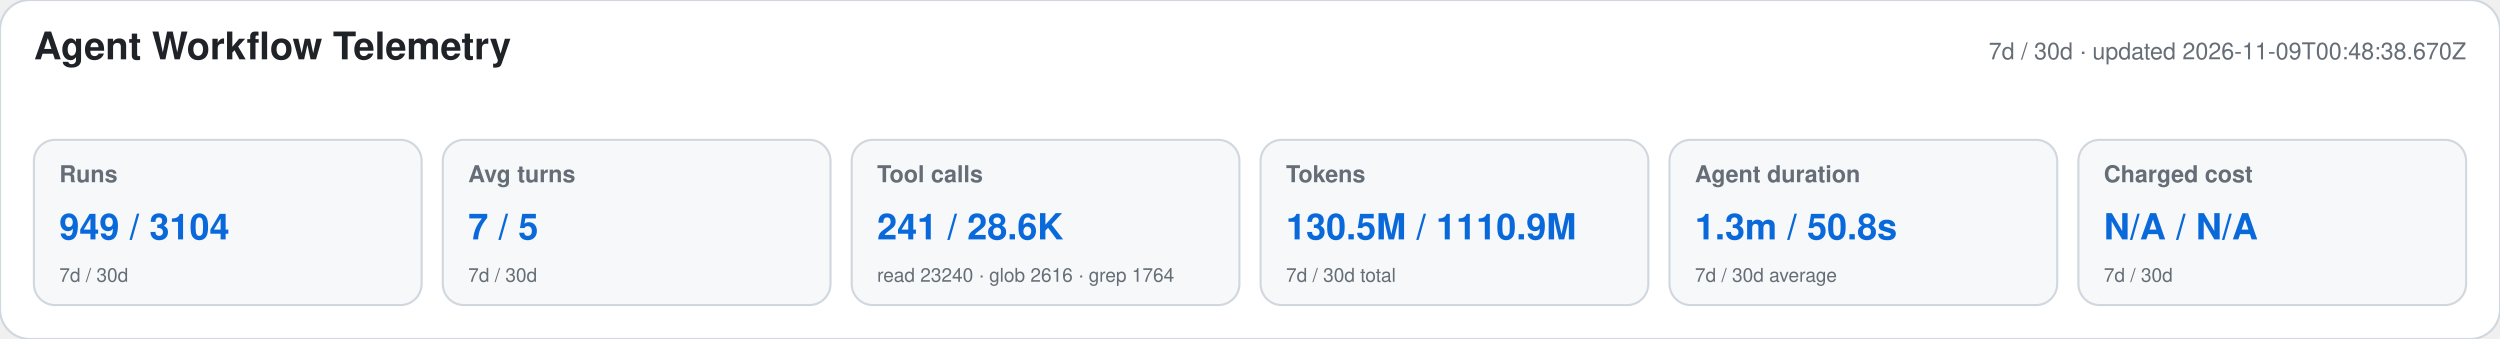
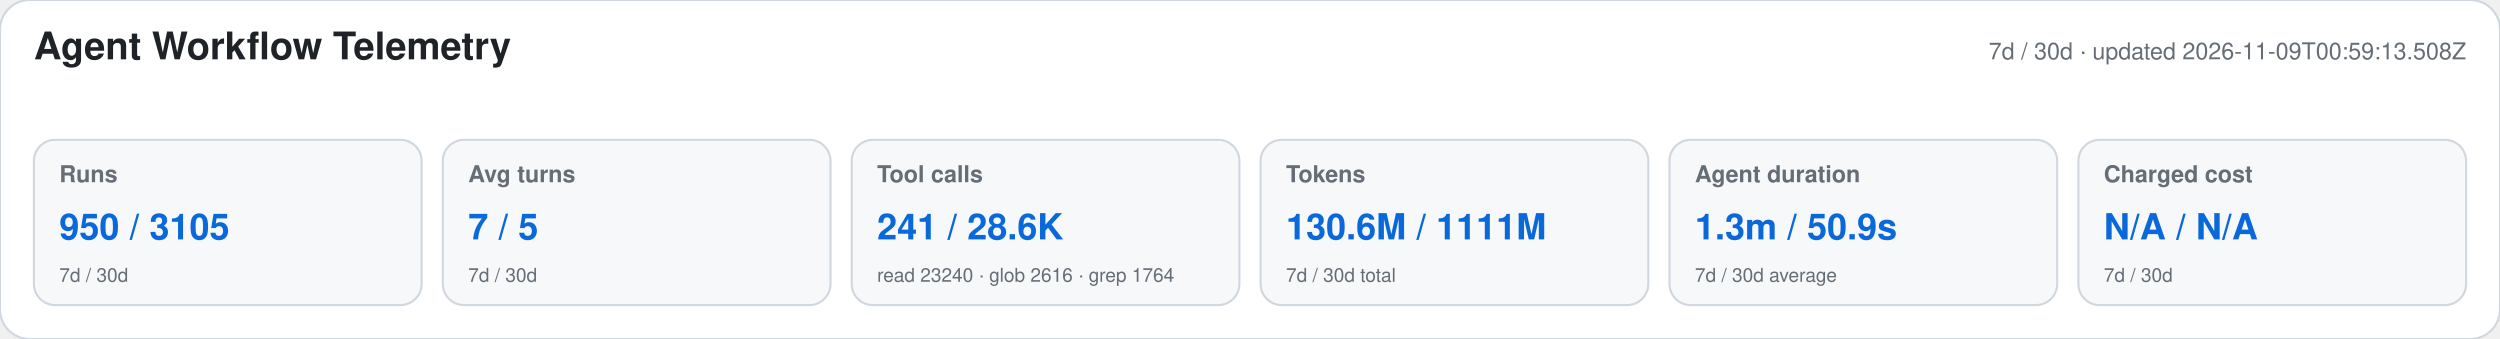
<svg xmlns="http://www.w3.org/2000/svg" width="1180" height="160" viewBox="0 0 1180 160" role="img" aria-labelledby="title desc">
  <style>text{font-family:-apple-system,BlinkMacSystemFont,"Segoe UI",Helvetica,Arial,sans-serif}.heading{font-size:18px;font-weight:650;fill:#1f2328}.meta,.label,.secondary{fill:#656d76}.meta,.label{font-size:11px}.label{font-weight:600}.primary{font-size:17px;font-weight:700;fill:#0969da}.secondary{font-size:9px}</style>
  <rect width="1180" height="160" rx="14" fill="#ffffff" stroke="#d0d7de" />
  <text x="16" y="28" class="heading">Agent Workflow Telemetry</text>
-   <text x="1164" y="28" text-anchor="end" class="meta">7d / 30d · updated 2026-11-09T00:48:38.670Z</text>
+   <text x="1164" y="28" text-anchor="end" class="meta">7d / 30d · updated 2026-11-09T00:59:13.508Z</text>
  <g>
    <rect x="16" y="66" width="183" height="78" rx="10" fill="#f6f8fa" stroke="#d0d7de" />
    <text x="28" y="86" class="label">Runs</text>
-     <text x="28" y="113" class="primary">949 / 3104</text>
+     <text x="28" y="113" class="primary">950 / 3105</text>
    <text x="28" y="133" class="secondary">7d / 30d</text>
  </g>
  <g>
    <rect x="209" y="66" width="183" height="78" rx="10" fill="#f6f8fa" stroke="#d0d7de" />
    <text x="221" y="86" class="label">Avg turns</text>
    <text x="221" y="113" class="primary">7 / 5</text>
    <text x="221" y="133" class="secondary">7d / 30d</text>
  </g>
  <g>
    <rect x="402" y="66" width="183" height="78" rx="10" fill="#f6f8fa" stroke="#d0d7de" />
    <text x="414" y="86" class="label">Tool calls</text>
    <text x="414" y="113" class="primary">241 / 28.6K</text>
    <text x="414" y="133" class="secondary">read 23240 · glob 2616 · grep 1764</text>
  </g>
  <g>
    <rect x="595" y="66" width="183" height="78" rx="10" fill="#f6f8fa" stroke="#d0d7de" />
    <text x="607" y="86" class="label">Tokens</text>
-     <text x="607" y="113" class="primary">130.5M / 1110.9M</text>
+     <text x="607" y="113" class="primary">130.6M / 1111M</text>
    <text x="607" y="133" class="secondary">7d / 30d total</text>
  </g>
  <g>
    <rect x="788" y="66" width="183" height="78" rx="10" fill="#f6f8fa" stroke="#d0d7de" />
    <text x="800" y="86" class="label">Agent duration</text>
-     <text x="800" y="113" class="primary">1.3m / 50.8s</text>
+     <text x="800" y="113" class="primary">1.3m / 50.9s</text>
    <text x="800" y="133" class="secondary">7d / 30d average</text>
  </g>
  <g>
    <rect x="981" y="66" width="183" height="78" rx="10" fill="#f6f8fa" stroke="#d0d7de" />
    <text x="993" y="86" class="label">Charged cost</text>
    <text x="993" y="113" class="primary">N/A / N/A</text>
    <text x="993" y="133" class="secondary">7d / 30d</text>
  </g>
</svg>
